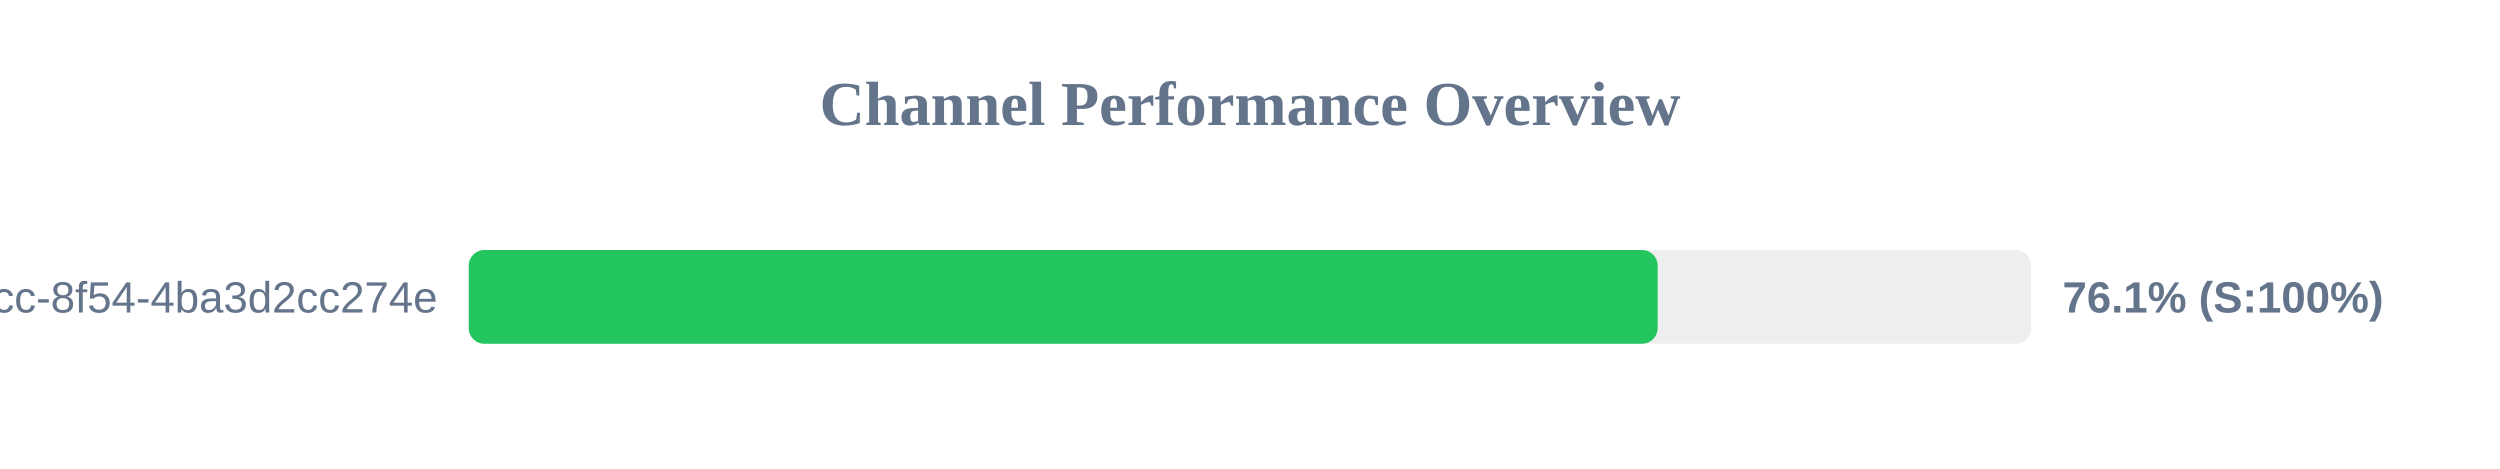
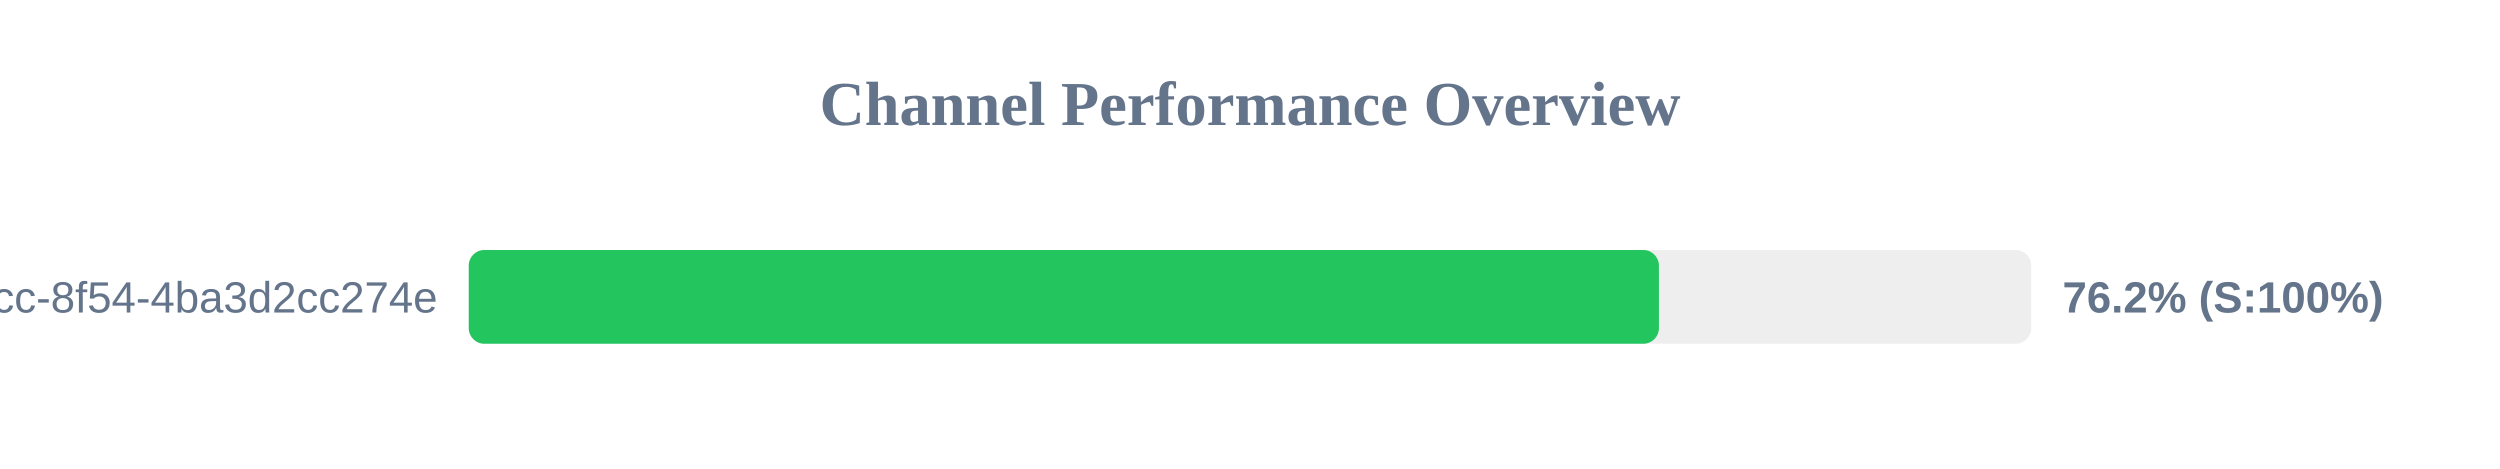
<svg xmlns="http://www.w3.org/2000/svg" width="800" height="150" version="1.1">
  <style>
        .row { font: 14px Arial; fill: #64748b; }
        .score { font: bold 14px Arial; fill: #64748b; }
    </style>
  <text x="400" y="40" text-anchor="middle" font-size="20px" font-weight="bold" fill="#64748b">Channel Performance Overview</text>
  <rect x="150" y="80" width="500" height="30" fill="#eee" rx="5" />
-   <rect x="150" y="80" width="380.45" height="30" fill="#22c55e" rx="5" />
+   <rect x="150" y="80" width="380.85" height="30" fill="#22c55e" rx="5" />
  <text x="140" y="100" text-anchor="end" class="row">?uuid=45cc0b3a-0adb-4dcc-8f54-4ba3d2cc274e</text>
-   <text x="660" y="100" text-anchor="start" class="score">76.1% (S:100%)</text>
+   <text x="660" y="100" text-anchor="start" class="score">76.2% (S:100%)</text>
</svg>
